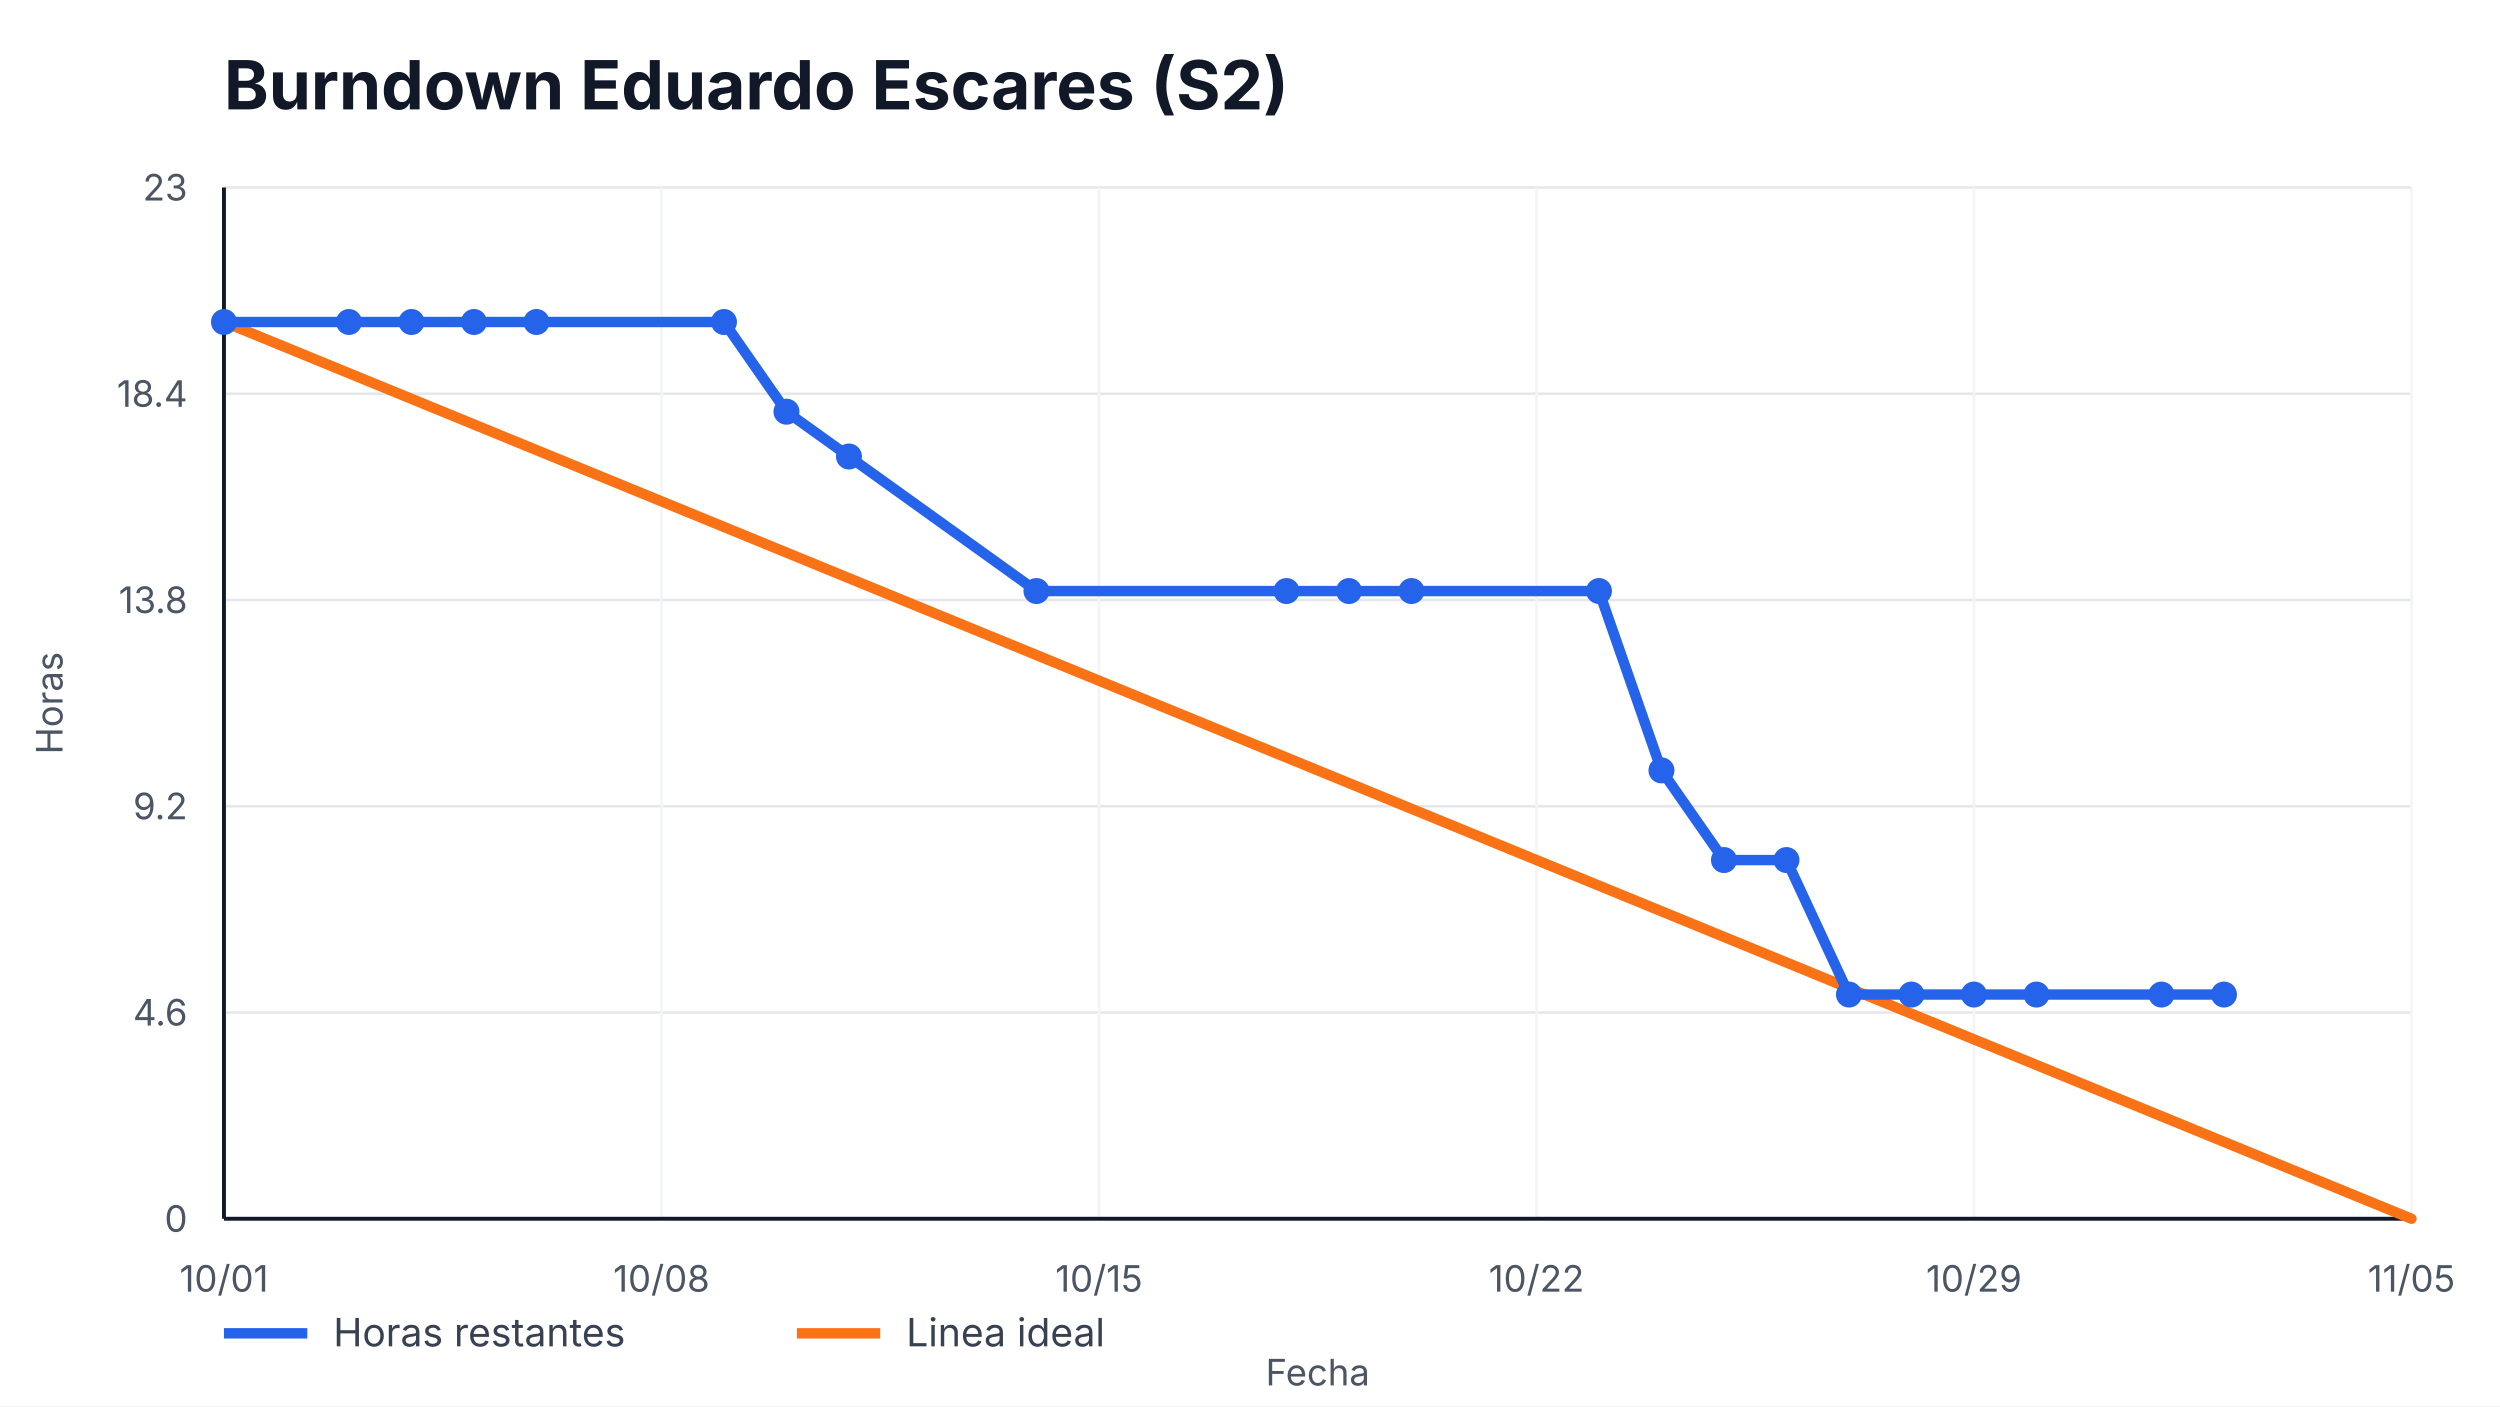
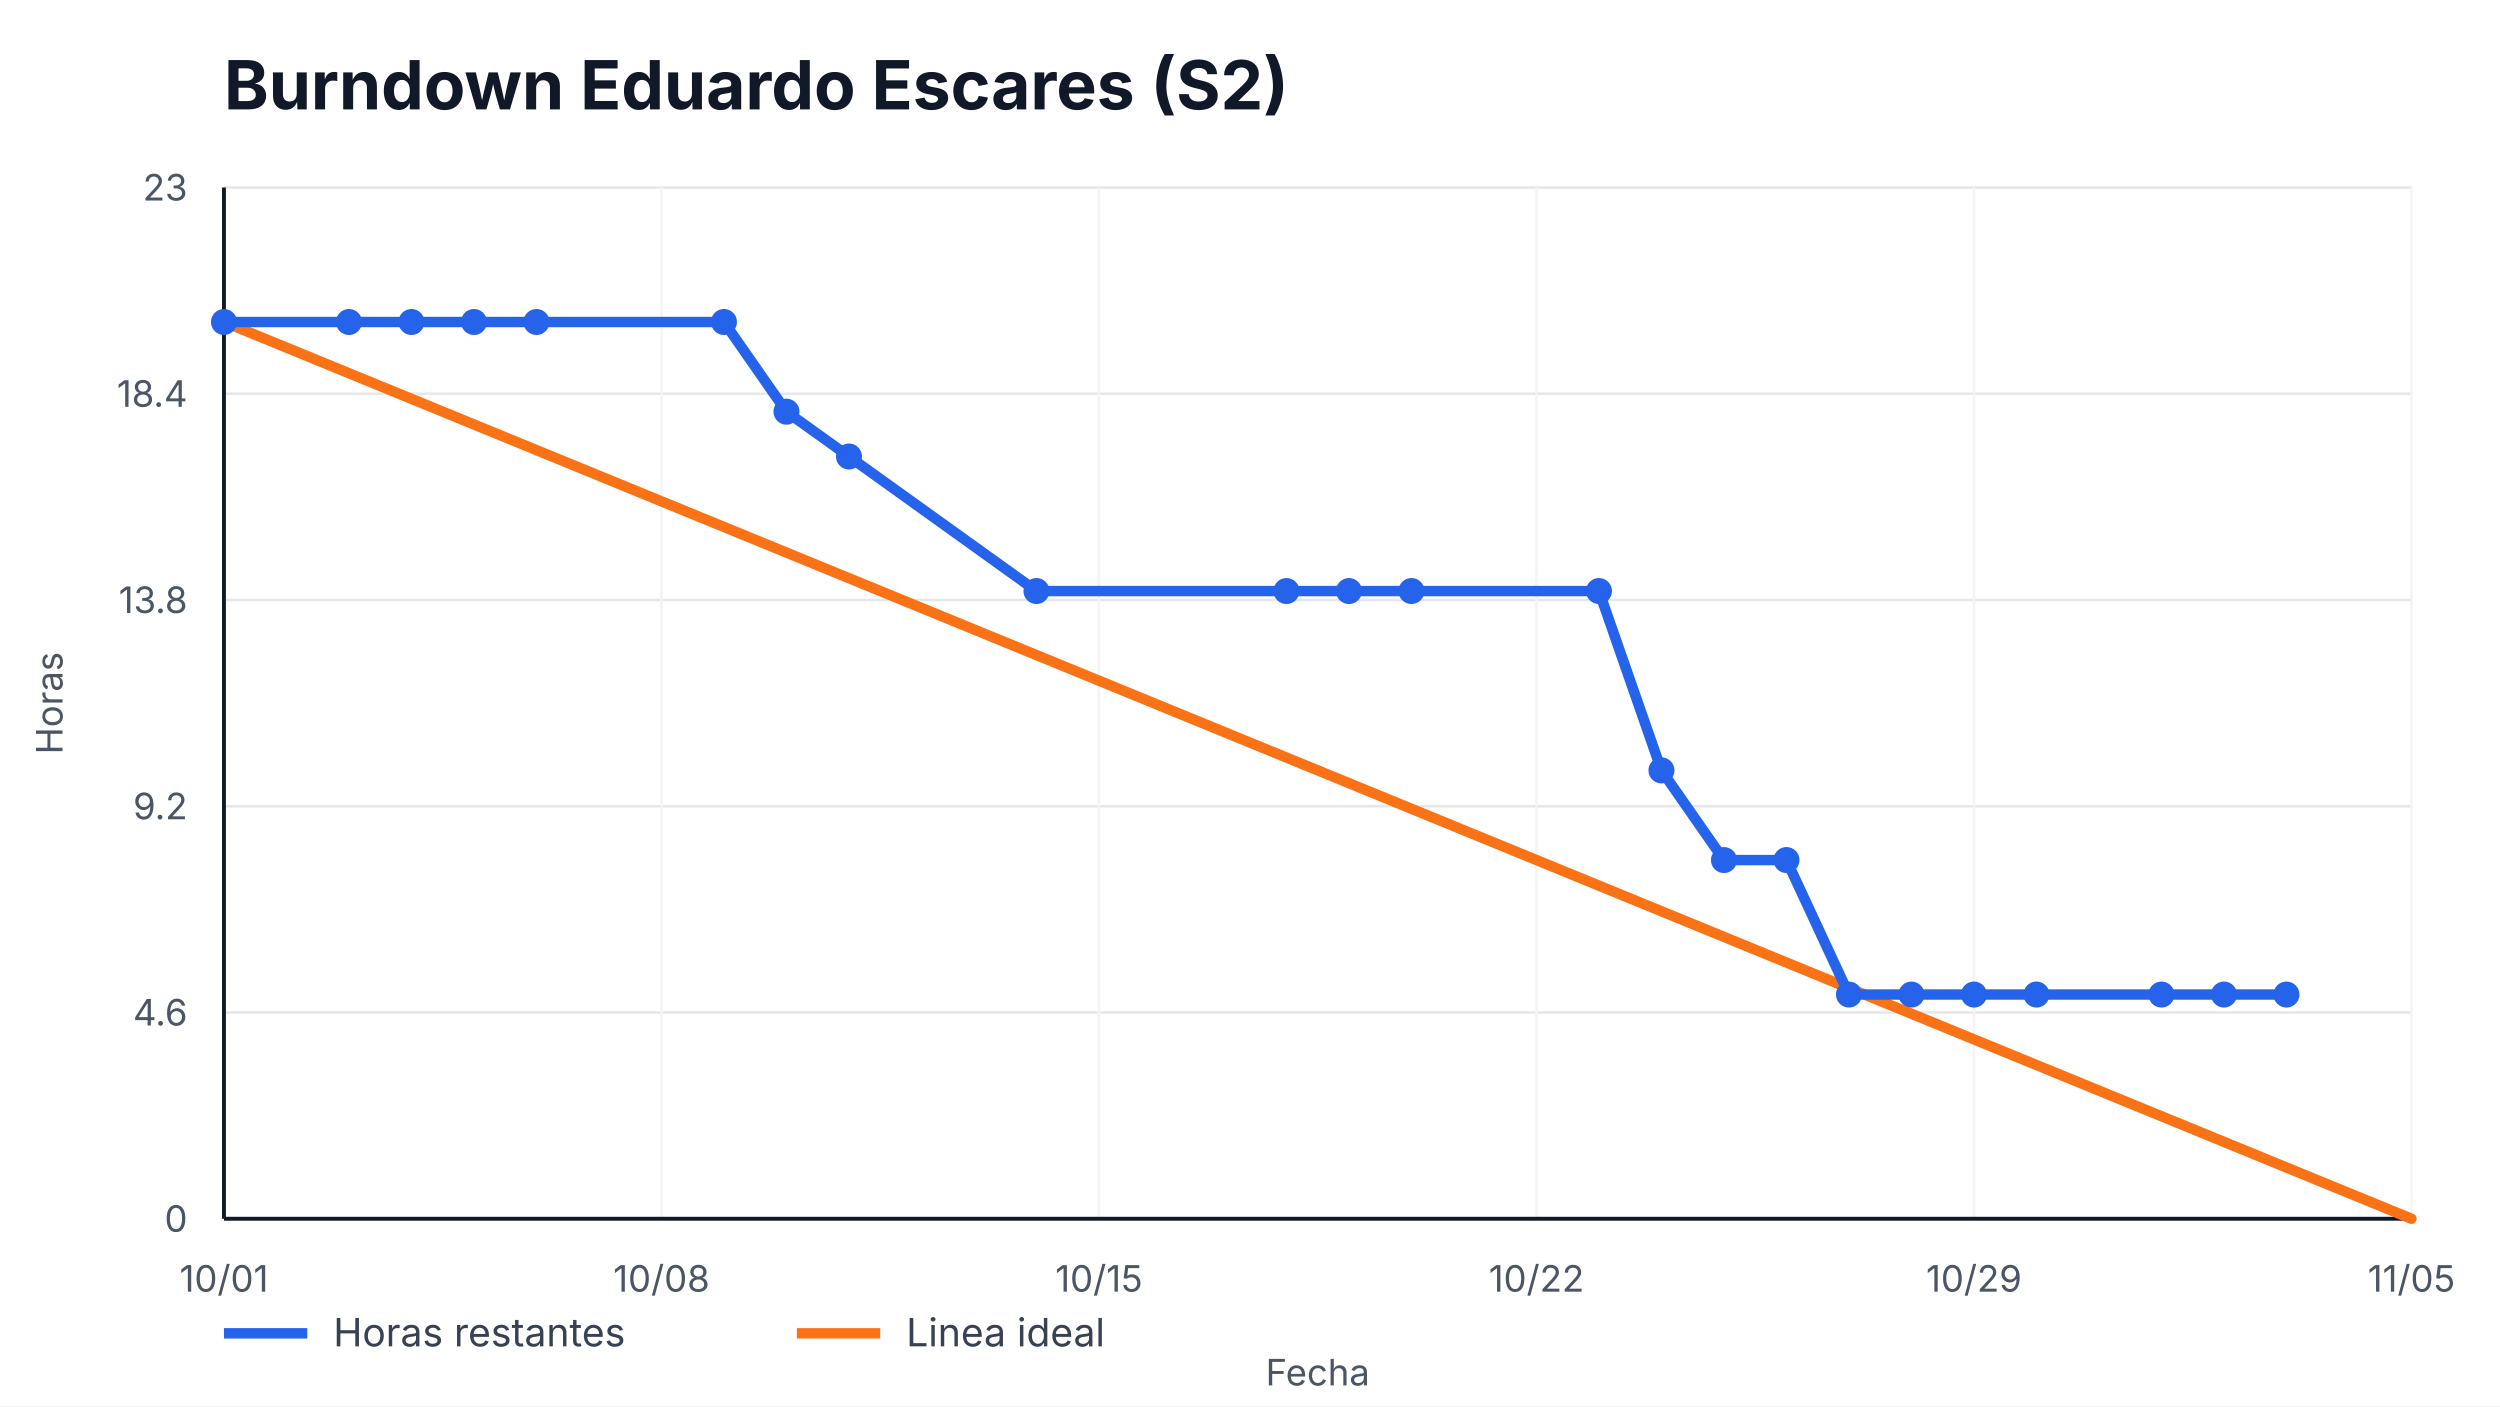
<svg xmlns="http://www.w3.org/2000/svg" width="960" height="540" viewBox="0 0 960 540" role="img" aria-label="Burndown Eduardo Escares (S2)">
  <style>
    text { font-family: -apple-system, BlinkMacSystemFont, "Segoe UI", sans-serif; fill: #111827; }
    .title { font-size: 26px; font-weight: 700; }
    .axis { font-size: 14px; fill: #4b5563; }
    .legend { font-size: 15px; fill: #374151; }
    .overrun { font-size: 14px; font-weight: 700; fill: #b91c1c; }
  </style>
  <rect width="100%" height="100%" fill="#ffffff" />
  <text x="86" y="42" class="title">Burndown Eduardo Escares (S2)</text>
  <g>
    <line x1="86" y1="468.00" x2="926" y2="468.00" stroke="#e5e7eb" />
    <line x1="86" y1="388.80" x2="926" y2="388.80" stroke="#e5e7eb" />
    <line x1="86" y1="309.60" x2="926" y2="309.60" stroke="#e5e7eb" />
    <line x1="86" y1="230.40" x2="926" y2="230.40" stroke="#e5e7eb" />
    <line x1="86" y1="151.20" x2="926" y2="151.20" stroke="#e5e7eb" />
    <line x1="86" y1="72.00" x2="926" y2="72.00" stroke="#e5e7eb" />
  </g>
  <g>
    <line x1="86.00" y1="72" x2="86.00" y2="468" stroke="#f3f4f6" />
    <text x="86.00" y="496" text-anchor="middle" class="axis">10/01</text>
    <line x1="254.00" y1="72" x2="254.00" y2="468" stroke="#f3f4f6" />
    <text x="254.00" y="496" text-anchor="middle" class="axis">10/08</text>
    <line x1="422.00" y1="72" x2="422.00" y2="468" stroke="#f3f4f6" />
    <text x="422.00" y="496" text-anchor="middle" class="axis">10/15</text>
    <line x1="590.00" y1="72" x2="590.00" y2="468" stroke="#f3f4f6" />
    <text x="590.00" y="496" text-anchor="middle" class="axis">10/22</text>
    <line x1="758.00" y1="72" x2="758.00" y2="468" stroke="#f3f4f6" />
    <text x="758.00" y="496" text-anchor="middle" class="axis">10/29</text>
    <line x1="926.00" y1="72" x2="926.00" y2="468" stroke="#f3f4f6" />
    <text x="926.00" y="496" text-anchor="middle" class="axis">11/05</text>
  </g>
  <line x1="86" y1="468" x2="926" y2="468" stroke="#111827" stroke-width="1.5" />
  <line x1="86" y1="72" x2="86" y2="468" stroke="#111827" stroke-width="1.5" />
  <g>
    <text x="72" y="473.00" text-anchor="end" class="axis">0</text>
    <text x="72" y="393.80" text-anchor="end" class="axis">4.6</text>
    <text x="72" y="314.60" text-anchor="end" class="axis">9.2</text>
    <text x="72" y="235.40" text-anchor="end" class="axis">13.8</text>
    <text x="72" y="156.20" text-anchor="end" class="axis">18.4</text>
    <text x="72" y="77.00" text-anchor="end" class="axis">23</text>
  </g>
  <polyline points="86.00,123.65 926.00,468.00" fill="none" stroke="#f97316" stroke-width="4" stroke-linecap="round" />
-   <polyline points="86.00,123.65 134.00,123.65 158.00,123.65 182.00,123.65 206.00,123.65 278.00,123.65 302.00,158.09 326.00,175.30 398.00,226.96 494.00,226.96 518.00,226.96 542.00,226.96 614.00,226.96 638.00,295.83 662.00,330.26 686.00,330.26 710.00,381.91 734.00,381.91 758.00,381.91 782.00,381.91 830.00,381.91 854.00,381.91" fill="none" stroke="#2563eb" stroke-width="4" stroke-linecap="round" stroke-linejoin="round" />
+   <polyline points="86.00,123.65 134.00,123.65 158.00,123.65 182.00,123.65 206.00,123.65 278.00,123.65 302.00,158.09 326.00,175.30 398.00,226.96 494.00,226.96 518.00,226.96 542.00,226.96 614.00,226.96 638.00,295.83 662.00,330.26 686.00,330.26 710.00,381.91 734.00,381.91 758.00,381.91 782.00,381.91 830.00,381.91 854.00,381.91 878.00,381.91" fill="none" stroke="#2563eb" stroke-width="4" stroke-linecap="round" stroke-linejoin="round" />
  <g>
    <circle cx="86.00" cy="123.65" r="5" fill="#2563eb" />
    <circle cx="134.00" cy="123.65" r="5" fill="#2563eb" />
    <circle cx="158.00" cy="123.65" r="5" fill="#2563eb" />
    <circle cx="182.00" cy="123.65" r="5" fill="#2563eb" />
    <circle cx="206.00" cy="123.65" r="5" fill="#2563eb" />
    <circle cx="278.00" cy="123.65" r="5" fill="#2563eb" />
    <circle cx="302.00" cy="158.09" r="5" fill="#2563eb" />
    <circle cx="326.00" cy="175.30" r="5" fill="#2563eb" />
    <circle cx="398.00" cy="226.96" r="5" fill="#2563eb" />
    <circle cx="494.00" cy="226.96" r="5" fill="#2563eb" />
    <circle cx="518.00" cy="226.96" r="5" fill="#2563eb" />
    <circle cx="542.00" cy="226.96" r="5" fill="#2563eb" />
    <circle cx="614.00" cy="226.96" r="5" fill="#2563eb" />
    <circle cx="638.00" cy="295.83" r="5" fill="#2563eb" />
    <circle cx="662.00" cy="330.26" r="5" fill="#2563eb" />
    <circle cx="686.00" cy="330.26" r="5" fill="#2563eb" />
    <circle cx="710.00" cy="381.91" r="5" fill="#2563eb" />
    <circle cx="734.00" cy="381.91" r="5" fill="#2563eb" />
    <circle cx="758.00" cy="381.91" r="5" fill="#2563eb" />
    <circle cx="782.00" cy="381.91" r="5" fill="#2563eb" />
    <circle cx="830.00" cy="381.91" r="5" fill="#2563eb" />
    <circle cx="854.00" cy="381.91" r="5" fill="#2563eb" />
+     <circle cx="878.00" cy="381.91" r="5" fill="#2563eb" />
  </g>
  <line x1="86" y1="512" x2="118" y2="512" stroke="#2563eb" stroke-width="4" />
  <text x="128" y="517" class="legend">Horas restantes</text>
  <line x1="306" y1="512" x2="338" y2="512" stroke="#f97316" stroke-width="4" />
  <text x="348" y="517" class="legend">Linea ideal</text>
  <text x="506.0" y="532" text-anchor="middle" class="axis">Fecha</text>
  <text x="24" y="270.0" transform="rotate(-90 24,270.0)" text-anchor="middle" class="axis">Horas</text>
</svg>
